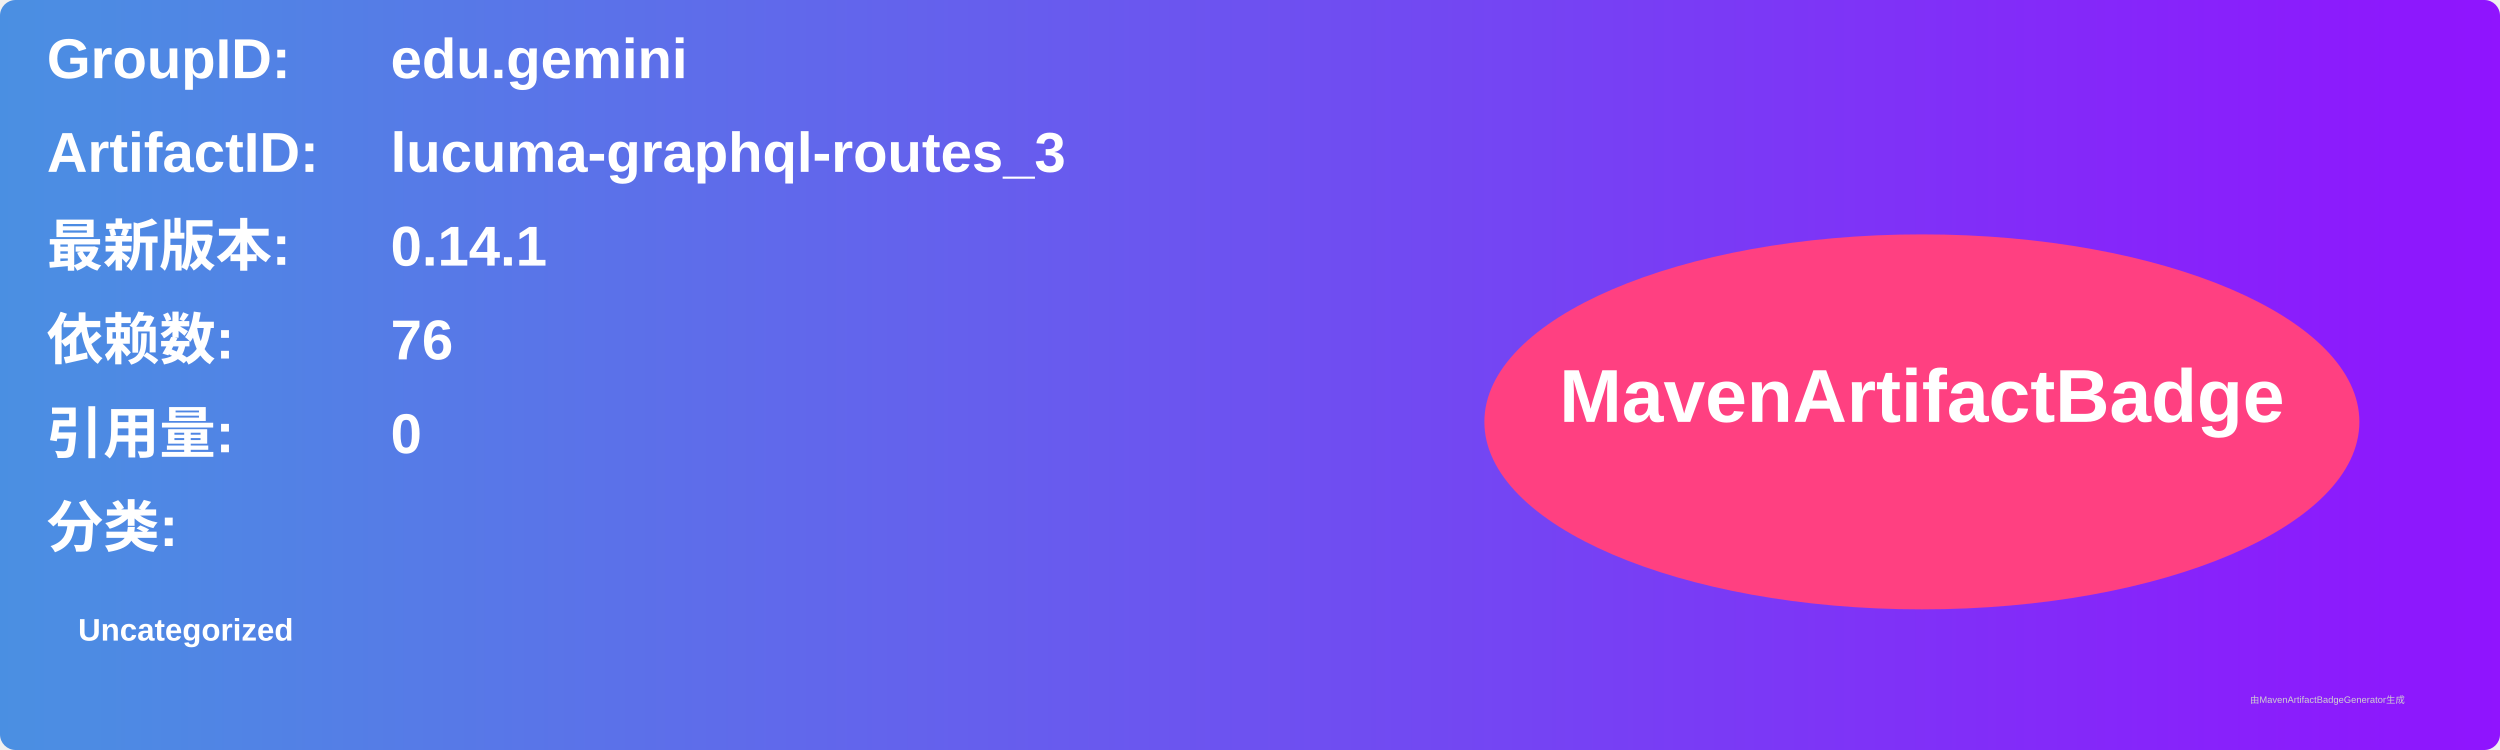
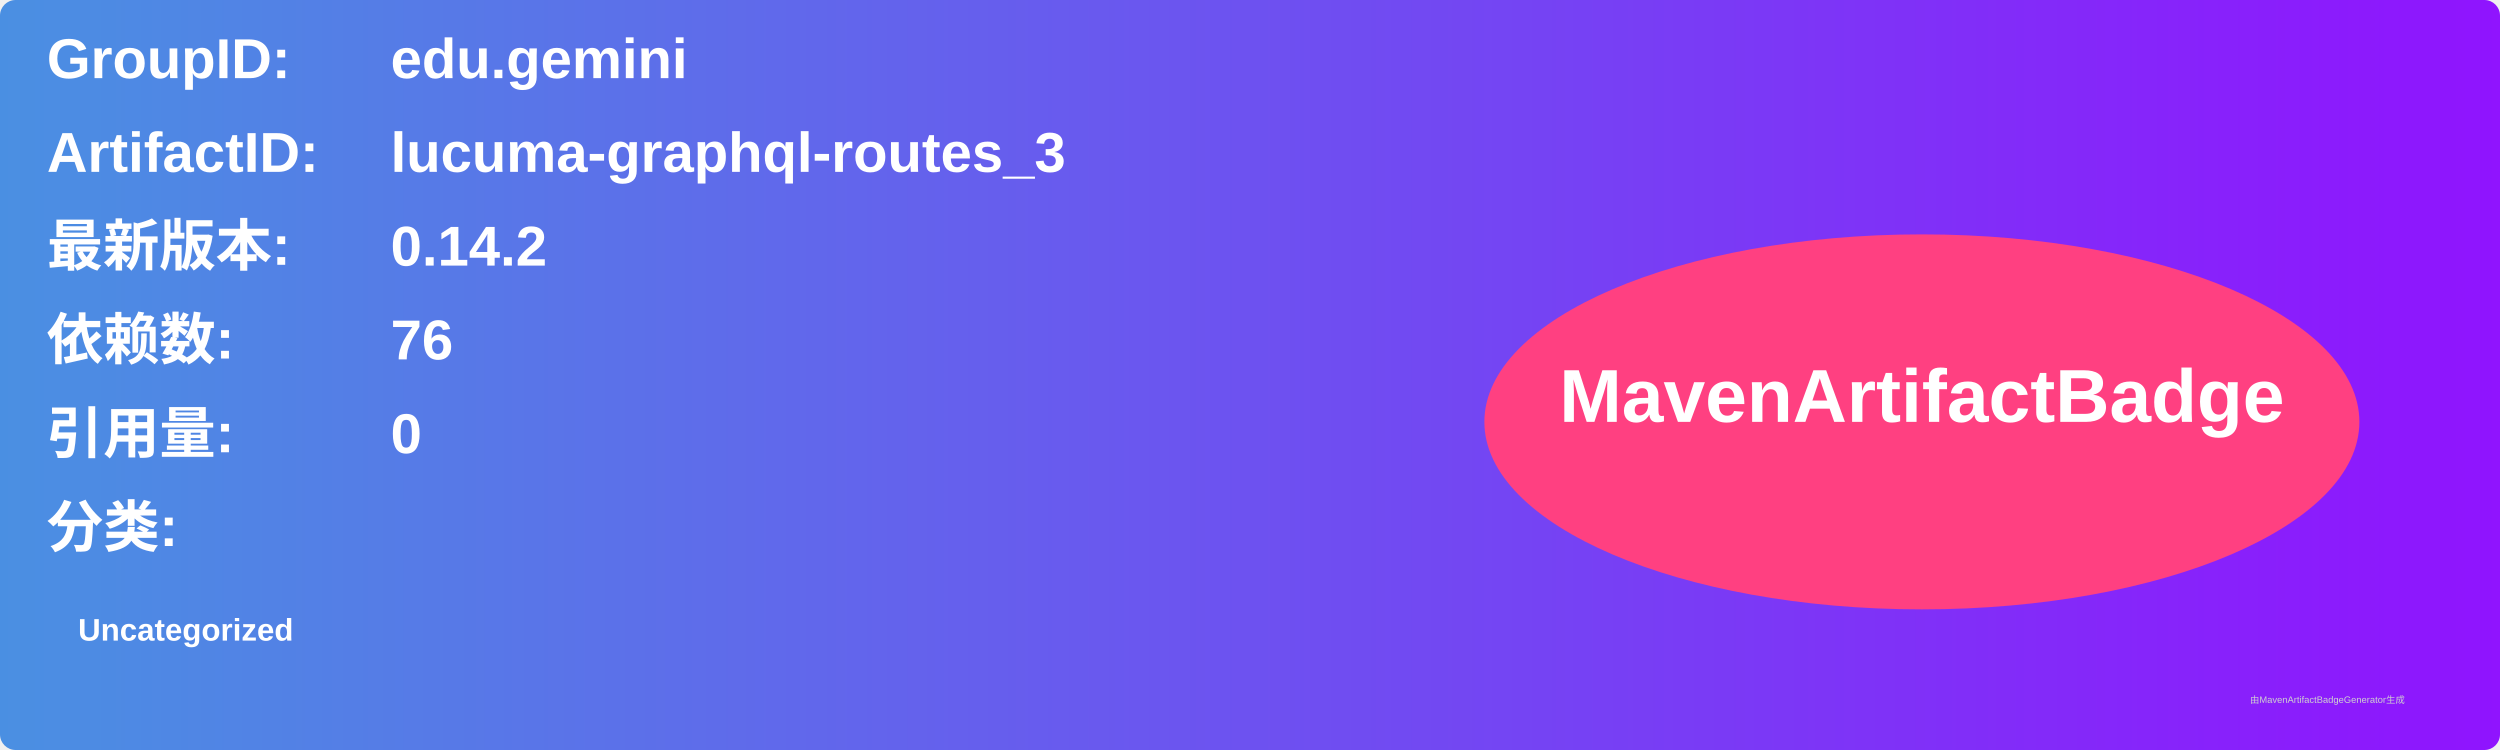
<svg xmlns="http://www.w3.org/2000/svg" width="800" height="240" viewBox="0 0 800 240">
  <linearGradient id="grad" x1="0%" y1="0%" x2="100%" y2="0%">
    <stop offset="0%" stop-color="#4a90e2" />
    <stop offset="100%" stop-color="#9013fe" />
  </linearGradient>
  <rect width="100%" height="100%" rx="5" ry="5" fill="url(#grad)" />
  <g transform="translate(15, 15)">
    <text x="0" y="10" font-family="Arial" font-size="18" fill="white" font-weight="bold" width="260">GroupID:</text>
    <text x="110" y="10" font-family="Arial" font-size="18" fill="white" font-weight="bold" width="460">edu.gemini</text>
    <text x="0" y="40" font-family="Arial" font-size="18" fill="white" font-weight="bold" width="260">ArtifactID:</text>
    <text x="110" y="40" font-family="Arial" font-size="18" fill="white" font-weight="bold" width="460">lucuma-graphql-routes_3</text>
    <text x="0" y="70" font-family="Arial" font-size="18" fill="white" font-weight="bold">最新版本:</text>
    <text x="110" y="70" font-family="Arial" font-size="18" fill="white" font-weight="bold">
-       <tspan font-weight="bold">0.14.1</tspan>
+       <tspan font-weight="bold">0.14.2</tspan>
    </text>
    <text x="0" y="100" font-family="Arial" font-size="18" fill="white" font-weight="bold">依赖数: </text>
    <text x="110" y="100" font-family="Arial" font-size="18" fill="white">
      <tspan font-weight="bold">76</tspan>
    </text>
    <text x="0" y="130" font-family="Arial" font-size="18" fill="white" font-weight="bold">引用量: </text>
    <text x="110" y="130" font-family="Arial" font-size="18" fill="white">
      <tspan font-weight="bold">0</tspan>
    </text>
    <text x="0" y="160" font-family="Arial" font-size="18" fill="white" font-weight="bold">分类:</text>
    <text x="10" y="190" font-family="Arial" font-size="10" fill="white">
      <tspan font-weight="bold">Uncategorized</tspan>
    </text>
    <ellipse cx="600" cy="120" rx="140" ry="60" fill="#ff4081" />
    <text x="600" y="120" text-anchor="middle" font-family="Arial" font-size="24" fill="white" font-weight="bold">MavenArtifactBadge</text>
  </g>
  <text x="720" y="225" font-family="Arial" font-size="3" fill="#d0d0d0">由MavenArtifactBadgeGenerator生成</text>
</svg>
